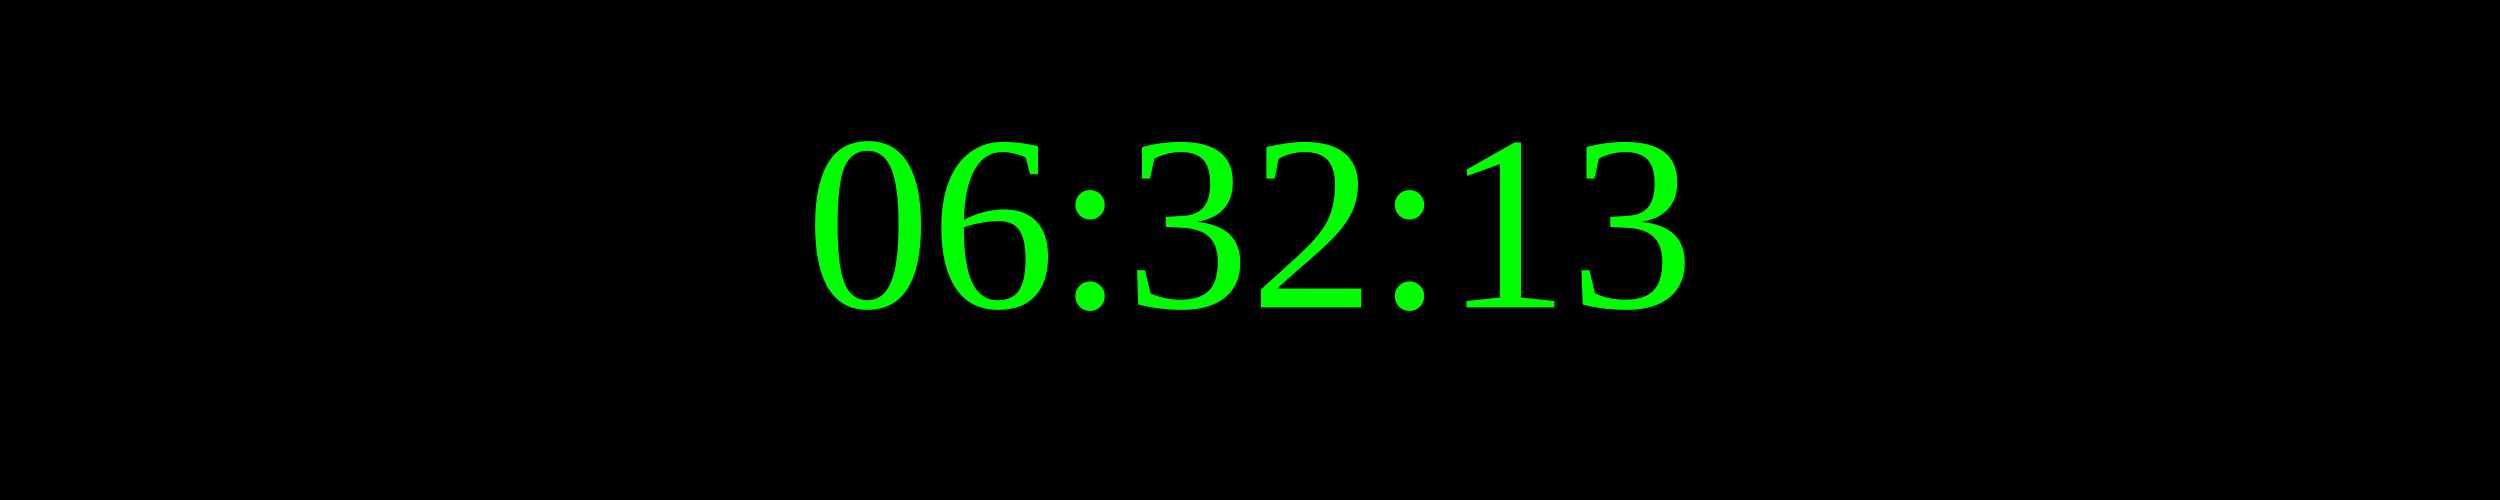
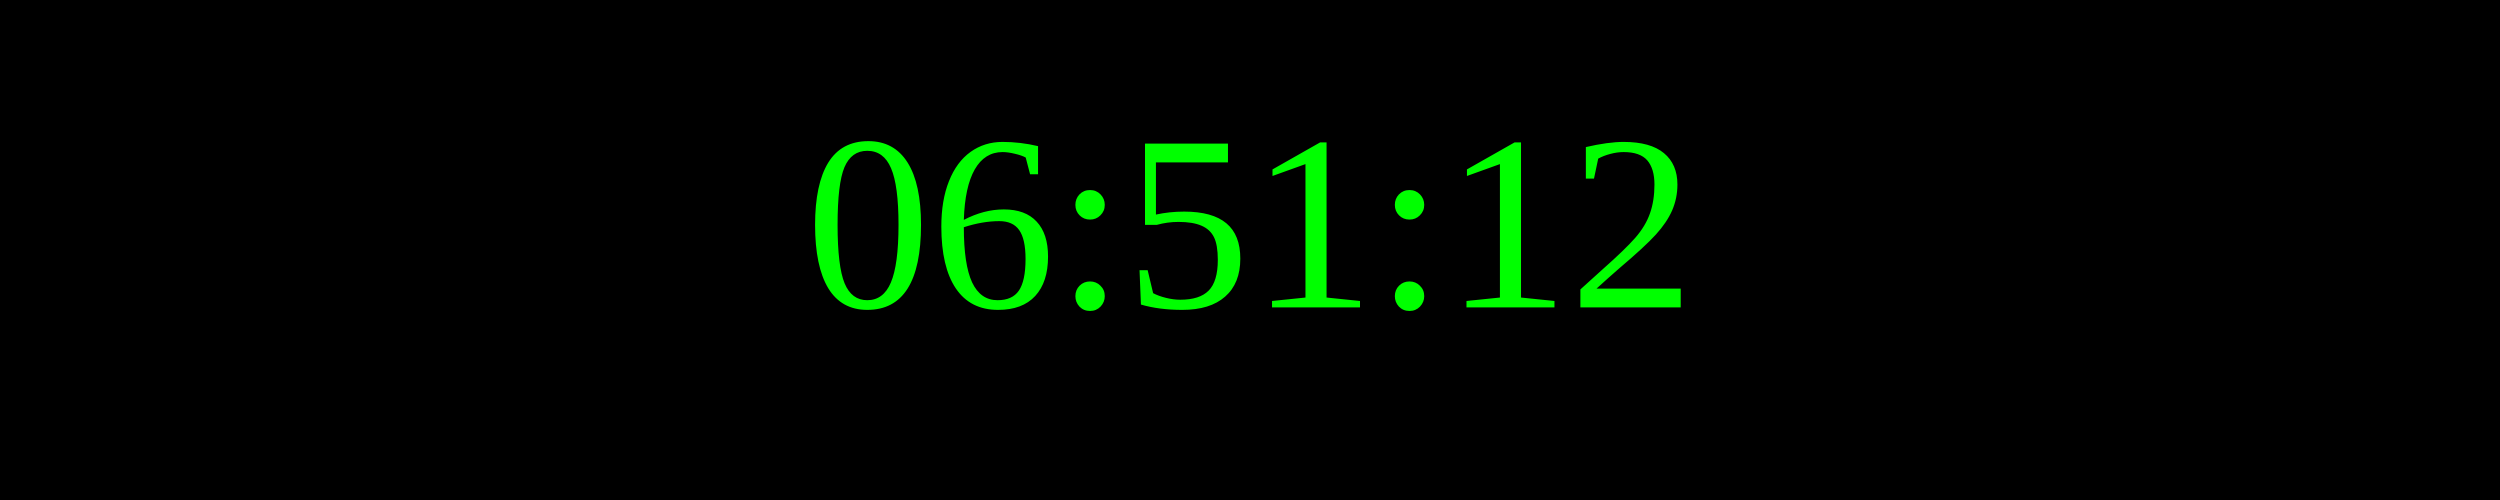
<svg xmlns="http://www.w3.org/2000/svg" width="250" height="50">
  <rect width="100%" height="100%" fill="black" />
  <text x="50%" y="50%" font-size="25" fill="lime" text-anchor="middle" dominant-baseline="middle">
- 06:32:13
+ 06:51:12
</text>
</svg>
